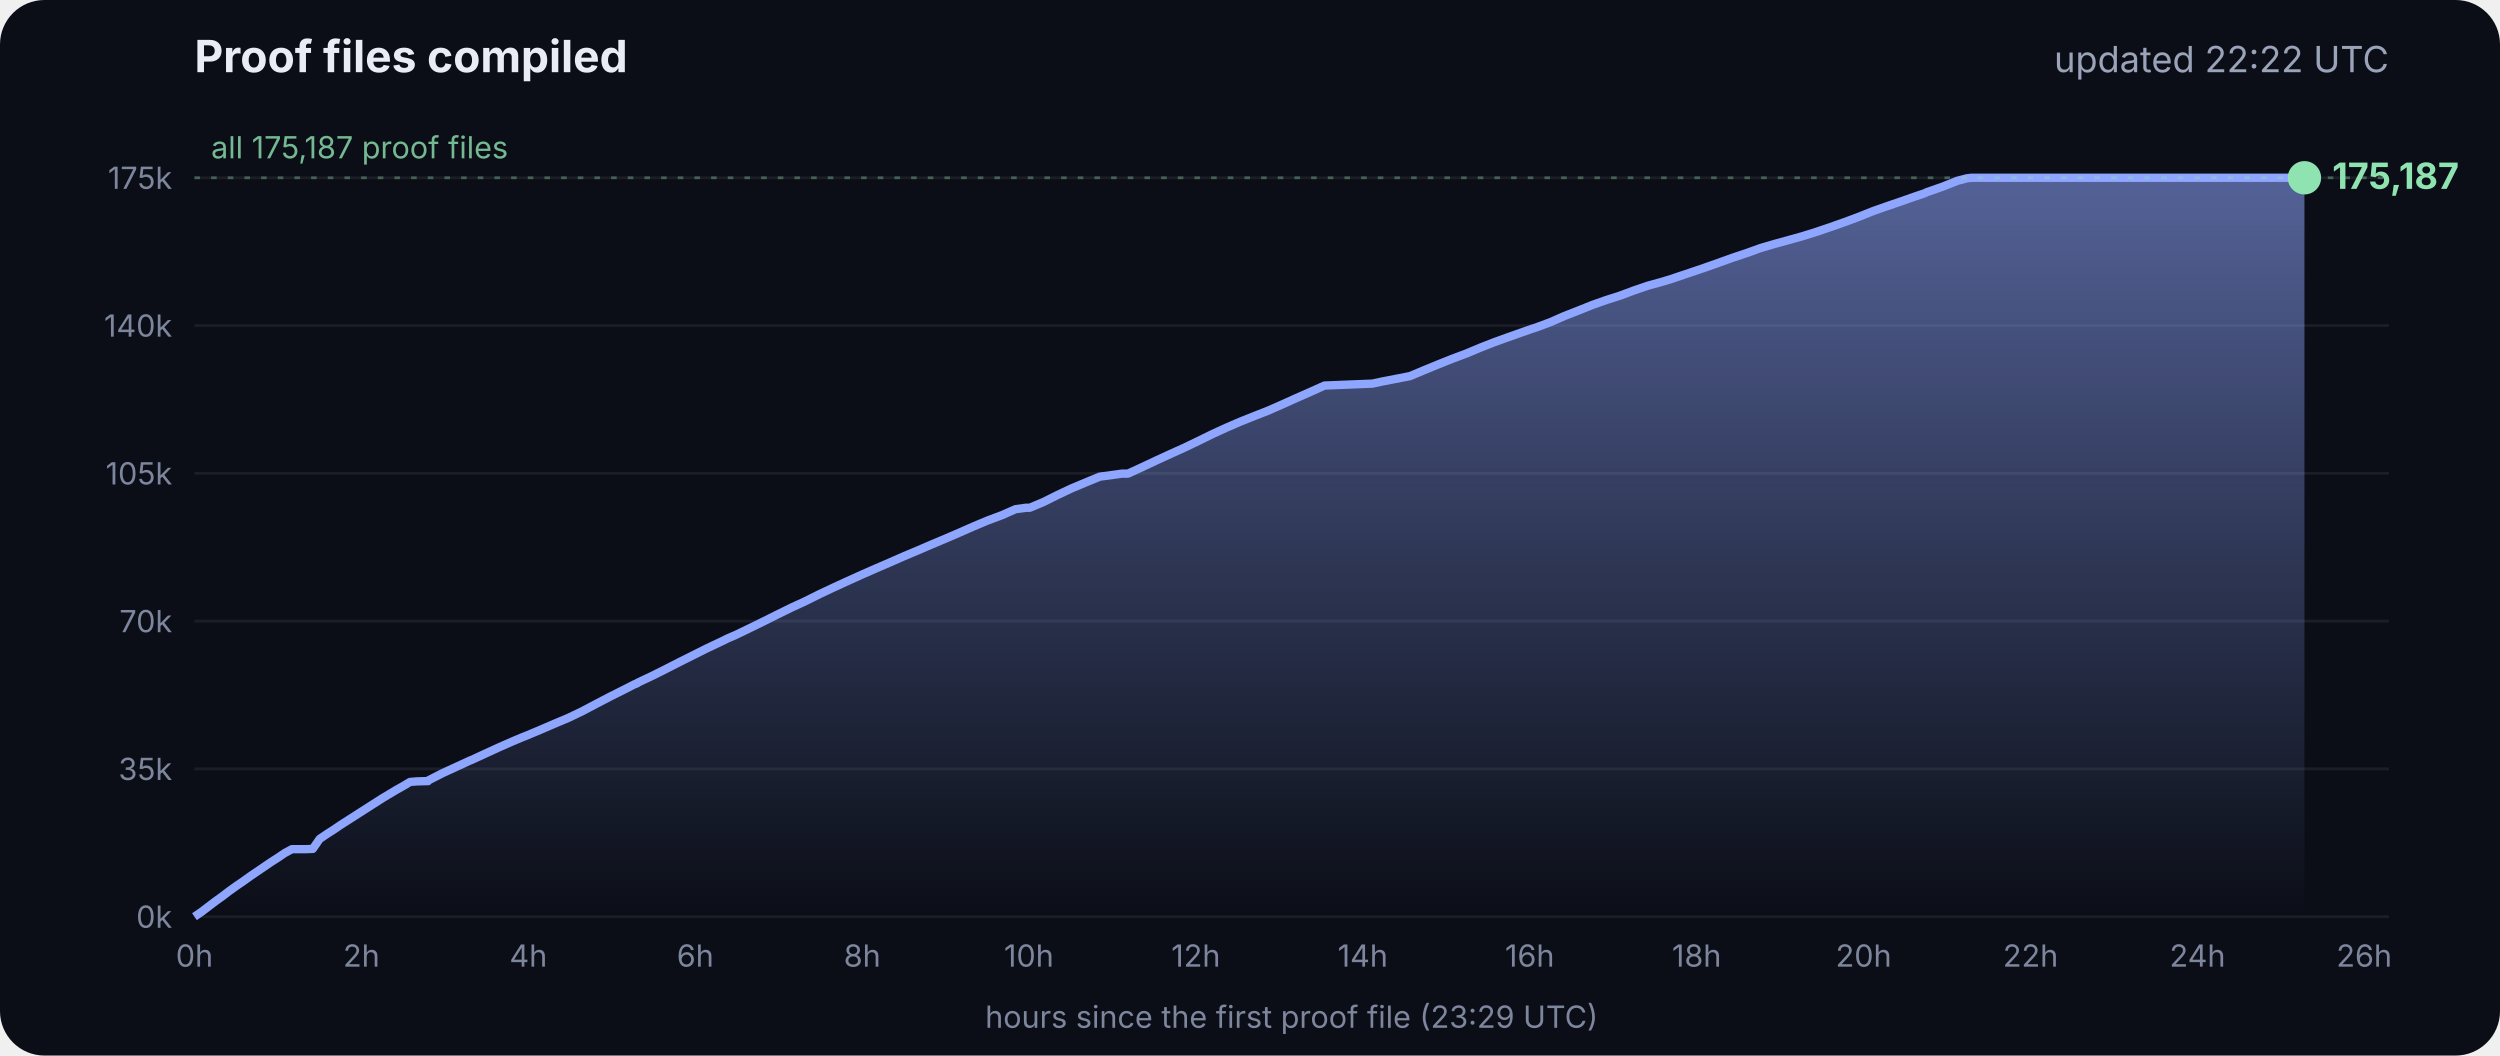
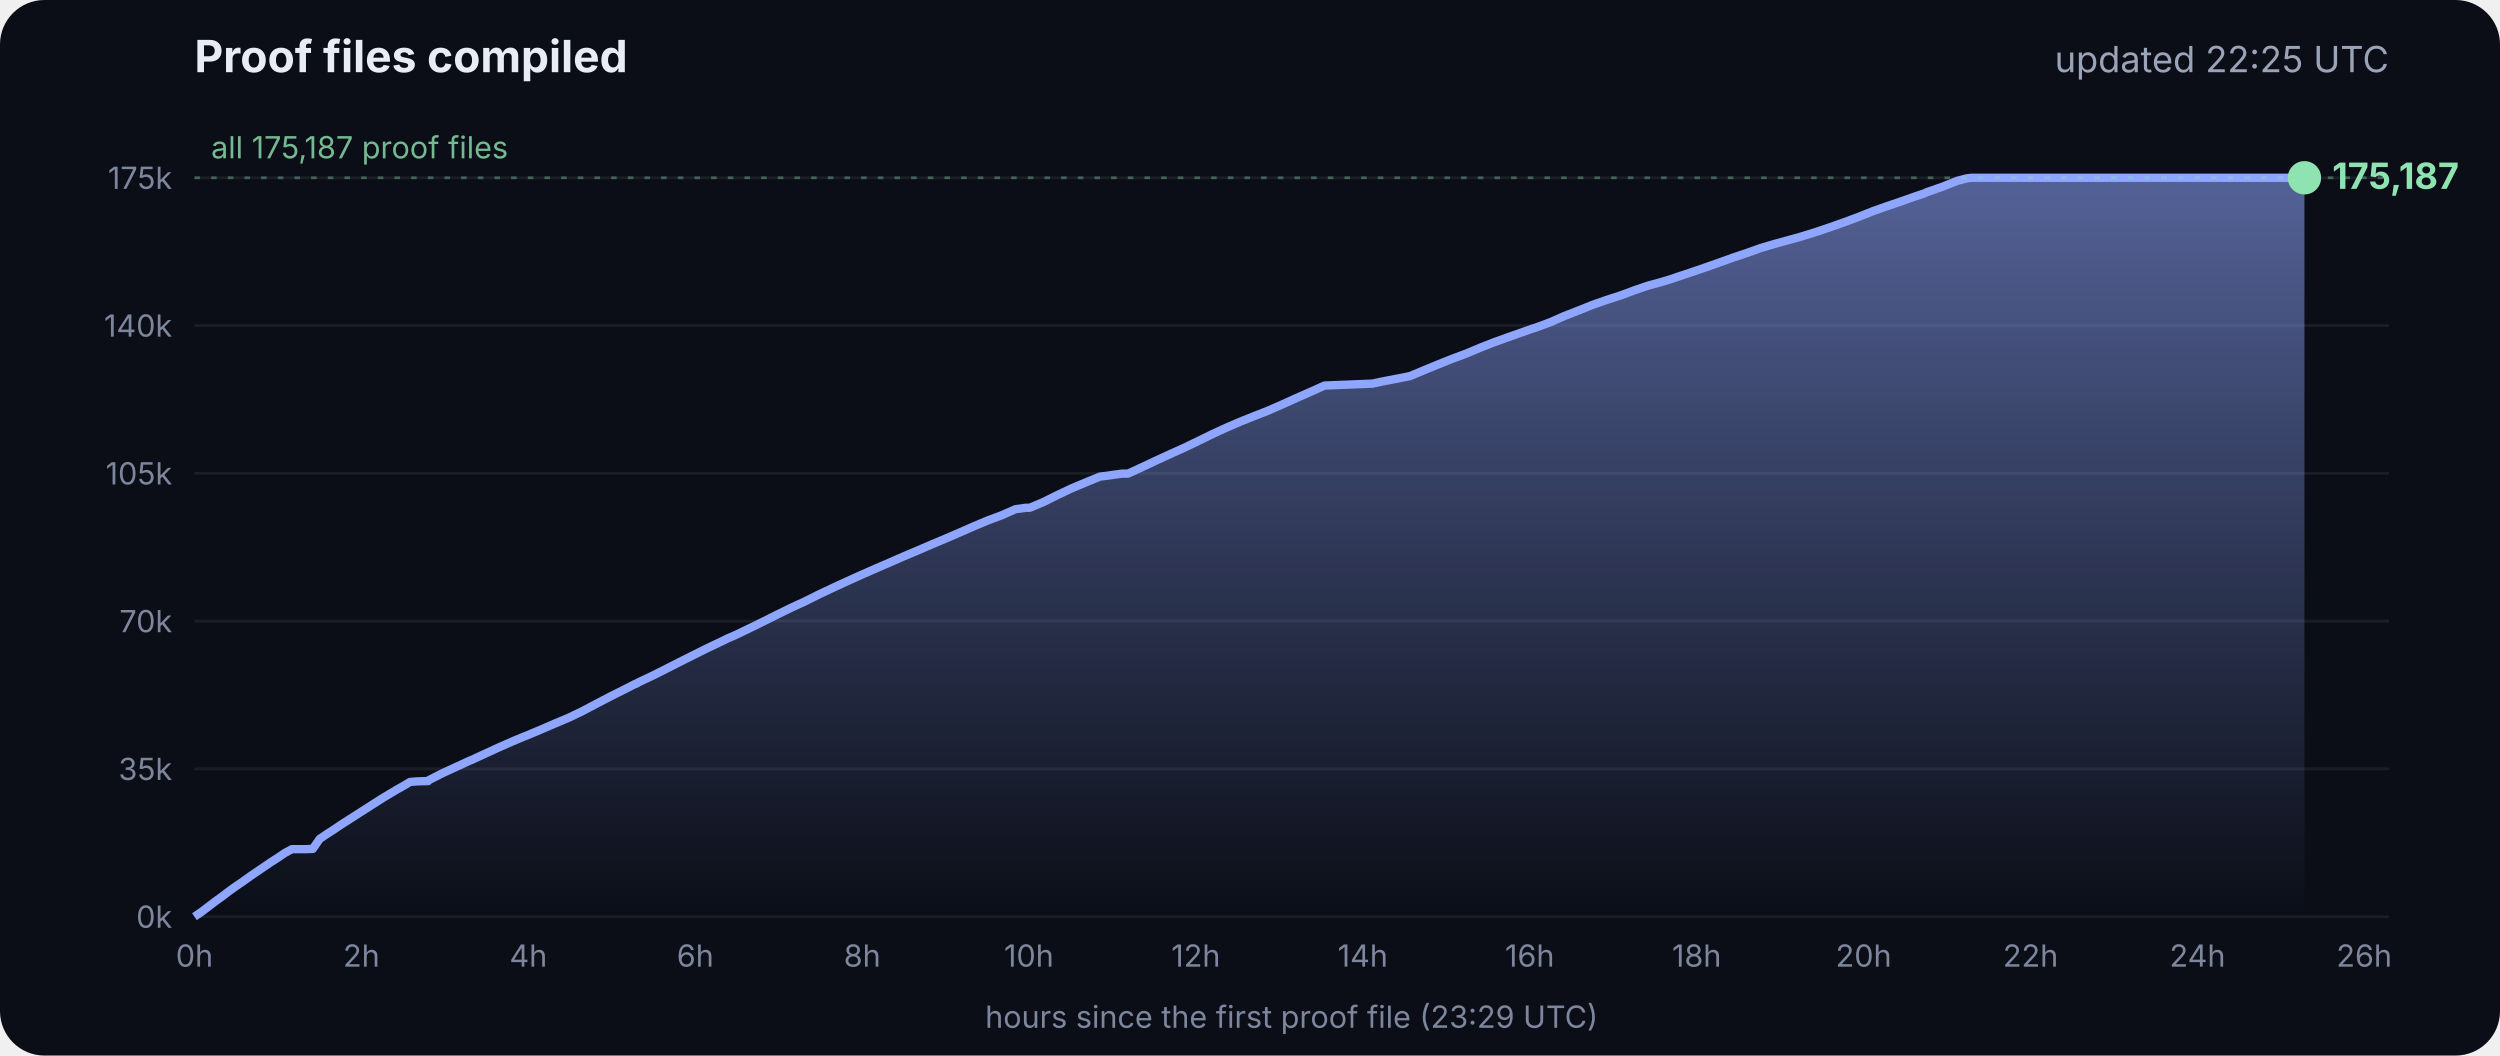
<svg xmlns="http://www.w3.org/2000/svg" viewBox="0 0 900 380" font-family="Inter, -apple-system, Segoe UI, sans-serif">
  <defs>
    <linearGradient id="g" x1="0" y1="0" x2="0" y2="1">
      <stop offset="0" stop-color="#8fa6ff" stop-opacity=".55" />
      <stop offset="1" stop-color="#8fa6ff" stop-opacity="0" />
    </linearGradient>
  </defs>
  <rect width="900" height="380" rx="16" fill="#0b0e17" />
  <text x="70" y="26" fill="#e8ecf5" font-size="16" font-weight="700">Proof files compiled</text>
-   <text x="860" y="26" fill="#9aa3b8" font-size="13" text-anchor="end">updated 22:22 UTC</text>
+   <text x="860" y="26" fill="#9aa3b8" font-size="13" text-anchor="end">updated 22:25 UTC</text>
  <line x1="70" x2="860" y1="330.0" y2="330.0" stroke="#ffffff" stroke-opacity=".07" />
  <text x="62" y="334.0" fill="#7d869c" font-size="11" text-anchor="end">0k</text>
  <line x1="70" x2="860" y1="276.8" y2="276.8" stroke="#ffffff" stroke-opacity=".07" />
  <text x="62" y="280.8" fill="#7d869c" font-size="11" text-anchor="end">35k</text>
  <line x1="70" x2="860" y1="223.6" y2="223.6" stroke="#ffffff" stroke-opacity=".07" />
  <text x="62" y="227.6" fill="#7d869c" font-size="11" text-anchor="end">70k</text>
  <line x1="70" x2="860" y1="170.4" y2="170.4" stroke="#ffffff" stroke-opacity=".07" />
  <text x="62" y="174.4" fill="#7d869c" font-size="11" text-anchor="end">105k</text>
  <line x1="70" x2="860" y1="117.2" y2="117.2" stroke="#ffffff" stroke-opacity=".07" />
  <text x="62" y="121.2" fill="#7d869c" font-size="11" text-anchor="end">140k</text>
  <line x1="70" x2="860" y1="64.0" y2="64.0" stroke="#ffffff" stroke-opacity=".07" />
  <text x="62" y="68.0" fill="#7d869c" font-size="11" text-anchor="end">175k</text>
  <text x="70.0" y="348" fill="#7d869c" font-size="11" text-anchor="middle">0h</text>
  <text x="130.1" y="348" fill="#7d869c" font-size="11" text-anchor="middle">2h</text>
  <text x="190.2" y="348" fill="#7d869c" font-size="11" text-anchor="middle">4h</text>
  <text x="250.3" y="348" fill="#7d869c" font-size="11" text-anchor="middle">6h</text>
  <text x="310.4" y="348" fill="#7d869c" font-size="11" text-anchor="middle">8h</text>
  <text x="370.4" y="348" fill="#7d869c" font-size="11" text-anchor="middle">10h</text>
  <text x="430.5" y="348" fill="#7d869c" font-size="11" text-anchor="middle">12h</text>
  <text x="490.6" y="348" fill="#7d869c" font-size="11" text-anchor="middle">14h</text>
  <text x="550.7" y="348" fill="#7d869c" font-size="11" text-anchor="middle">16h</text>
  <text x="610.8" y="348" fill="#7d869c" font-size="11" text-anchor="middle">18h</text>
  <text x="670.9" y="348" fill="#7d869c" font-size="11" text-anchor="middle">20h</text>
  <text x="731.0" y="348" fill="#7d869c" font-size="11" text-anchor="middle">22h</text>
  <text x="791.1" y="348" fill="#7d869c" font-size="11" text-anchor="middle">24h</text>
  <text x="851.1" y="348" fill="#7d869c" font-size="11" text-anchor="middle">26h</text>
  <polygon points="70.0,330.0 70.0,330.0 72.5,328.3 75.0,326.4 77.5,324.5 80.0,322.7 82.5,320.8 85.0,319.0 87.5,317.3 90.0,315.5 92.5,313.8 95.0,312.1 97.5,310.4 100.0,308.8 102.5,307.1 105.1,305.7 107.6,305.7 110.1,305.7 112.6,305.6 115.1,302.0 117.6,300.3 120.1,298.7 122.6,297.0 125.1,295.4 127.6,293.8 130.1,292.2 132.6,290.6 135.1,289.0 137.6,287.4 140.1,285.9 142.6,284.4 145.1,283.0 147.6,281.5 150.1,281.3 153.5,281.2 153.7,281.2 154.1,281.2 154.3,280.9 159.4,278.3 164.4,276.0 169.4,273.7 169.5,273.7 174.5,271.4 179.5,269.1 184.5,266.9 188.3,265.3 189.6,264.8 194.6,262.7 199.7,260.5 204.7,258.4 209.7,256.0 214.8,253.3 219.8,250.7 224.8,248.2 228.5,246.3 228.9,246.2 229.5,245.9 229.5,245.8 234.6,243.4 239.6,240.9 244.7,238.3 249.7,235.8 254.7,233.3 259.8,230.9 261.8,229.9 264.8,228.6 269.8,226.2 274.9,223.7 279.9,221.2 285.0,218.7 290.0,216.4 295.0,213.9 300.1,211.5 305.1,209.2 310.2,206.9 315.2,204.7 320.3,202.5 325.3,200.3 330.3,198.2 335.4,196.0 340.4,193.9 345.5,191.7 350.5,189.5 355.5,187.4 360.6,185.5 365.6,183.3 369.3,182.8 370.7,182.8 375.7,180.7 380.7,178.2 385.8,175.8 390.8,173.7 395.9,171.6 404.0,170.5 406.1,170.5 411.1,168.2 416.2,165.8 421.2,163.5 426.3,161.2 431.3,158.8 436.4,156.3 441.4,154.0 446.5,151.8 451.5,149.8 456.6,147.8 461.6,145.6 466.7,143.3 471.7,141.1 476.8,138.8 494.1,138.1 497.3,137.4 507.6,135.4 512.6,133.3 517.7,131.2 522.7,129.2 527.8,127.3 532.8,125.2 537.9,123.2 542.9,121.4 548.0,119.6 551.4,118.4 553.0,117.9 553.5,117.7 558.1,116.0 563.1,113.8 568.2,111.8 573.2,109.8 578.3,108.0 583.3,106.4 588.4,104.5 593.4,102.8 598.5,101.4 602.4,100.2 603.5,99.8 608.6,98.1 613.6,96.4 618.7,94.6 623.7,92.8 628.8,91.1 633.8,89.3 635.5,88.8 638.9,87.8 644.0,86.4 649.0,85.0 654.1,83.4 659.1,81.7 664.2,79.9 669.3,78.0 674.3,76.0 679.4,74.2 684.4,72.5 689.5,70.7 692.8,69.6 693.6,69.2 694.5,68.9 699.6,67.1 704.6,65.1 708.0,64.2 708.8,64.1 709.7,64.0 713.4,64.0 715.2,64.0 718.5,64.0 723.5,64.0 728.6,64.0 733.7,64.0 738.7,64.0 743.7,64.0 748.8,64.0 753.9,64.0 758.9,64.0 764.0,64.0 769.0,64.0 774.1,64.0 779.1,64.0 784.2,64.0 789.2,64.0 794.3,64.0 797.0,64.0 798.2,64.0 799.3,64.0 804.4,64.0 809.4,64.0 814.5,64.0 818.9,64.0 819.1,64.0 819.5,64.0 822.0,64.0 824.6,64.0 826.0,64.0 826.0,64.0 826.4,64.0 828.9,64.0 829.2,64.0 829.6,64.0 829.6,330.0" fill="url(#g)" />
  <polyline points="70.0,330.0 72.5,328.3 75.0,326.4 77.5,324.5 80.0,322.7 82.5,320.8 85.0,319.0 87.5,317.3 90.0,315.5 92.5,313.8 95.0,312.1 97.5,310.4 100.0,308.8 102.5,307.1 105.1,305.7 107.6,305.7 110.1,305.7 112.6,305.6 115.1,302.0 117.6,300.3 120.1,298.7 122.6,297.0 125.1,295.4 127.6,293.8 130.1,292.2 132.6,290.6 135.1,289.0 137.6,287.4 140.1,285.9 142.6,284.4 145.1,283.0 147.6,281.5 150.1,281.3 153.5,281.2 153.7,281.2 154.1,281.2 154.3,280.9 159.4,278.3 164.4,276.0 169.4,273.7 169.5,273.7 174.5,271.4 179.5,269.1 184.5,266.9 188.3,265.3 189.6,264.8 194.6,262.7 199.7,260.5 204.7,258.4 209.7,256.0 214.8,253.3 219.8,250.7 224.8,248.2 228.5,246.3 228.9,246.2 229.5,245.9 229.5,245.8 234.6,243.4 239.6,240.9 244.7,238.3 249.7,235.8 254.7,233.3 259.8,230.9 261.8,229.9 264.8,228.6 269.8,226.2 274.9,223.7 279.9,221.2 285.0,218.7 290.0,216.4 295.0,213.9 300.1,211.5 305.1,209.2 310.2,206.9 315.2,204.7 320.3,202.5 325.3,200.3 330.3,198.2 335.4,196.0 340.4,193.9 345.5,191.7 350.5,189.5 355.5,187.4 360.6,185.5 365.6,183.3 369.3,182.8 370.7,182.8 375.7,180.7 380.7,178.2 385.8,175.8 390.8,173.7 395.9,171.6 404.0,170.5 406.1,170.5 411.1,168.2 416.2,165.8 421.2,163.5 426.3,161.2 431.3,158.8 436.4,156.3 441.4,154.0 446.5,151.8 451.5,149.8 456.6,147.8 461.6,145.6 466.7,143.3 471.7,141.1 476.8,138.8 494.1,138.1 497.3,137.4 507.6,135.4 512.6,133.3 517.7,131.2 522.7,129.2 527.8,127.3 532.8,125.2 537.9,123.2 542.9,121.4 548.0,119.6 551.4,118.4 553.0,117.9 553.5,117.7 558.1,116.0 563.1,113.8 568.2,111.8 573.2,109.8 578.3,108.0 583.3,106.4 588.4,104.5 593.4,102.8 598.5,101.4 602.4,100.2 603.5,99.8 608.6,98.1 613.6,96.4 618.7,94.6 623.7,92.8 628.8,91.1 633.8,89.3 635.5,88.8 638.9,87.8 644.0,86.4 649.0,85.0 654.1,83.4 659.1,81.7 664.2,79.9 669.3,78.0 674.3,76.0 679.4,74.2 684.4,72.5 689.5,70.7 692.8,69.6 693.6,69.2 694.5,68.9 699.6,67.1 704.6,65.1 708.0,64.2 708.8,64.1 709.7,64.0 713.4,64.0 715.2,64.0 718.5,64.0 723.5,64.0 728.6,64.0 733.7,64.0 738.7,64.0 743.7,64.0 748.8,64.0 753.9,64.0 758.9,64.0 764.0,64.0 769.0,64.0 774.1,64.0 779.1,64.0 784.2,64.0 789.2,64.0 794.3,64.0 797.0,64.0 798.2,64.0 799.3,64.0 804.4,64.0 809.4,64.0 814.5,64.0 818.9,64.0 819.1,64.0 819.5,64.0 822.0,64.0 824.6,64.0 826.0,64.0 826.0,64.0 826.4,64.0 828.9,64.0 829.2,64.0 829.6,64.0" fill="none" stroke="#8fa6ff" stroke-width="3" stroke-linejoin="round" />
  <circle cx="829.6" cy="64.0" r="6" fill="#8fe3b0" />
  <text x="839.6" y="68.0" fill="#8fe3b0" font-size="13" font-weight="700">175,187</text>
  <line x1="70" x2="860" y1="64.0" y2="64.0" stroke="#8fe3b0" stroke-opacity=".35" stroke-dasharray="2 4" />
  <text x="76" y="57.0" fill="#8fe3b0" fill-opacity=".8" font-size="11">all 175,187 proof files</text>
  <text x="465" y="370" fill="#7d869c" font-size="11" text-anchor="middle">hours since the first proof file (23:29 UTC)</text>
</svg>
